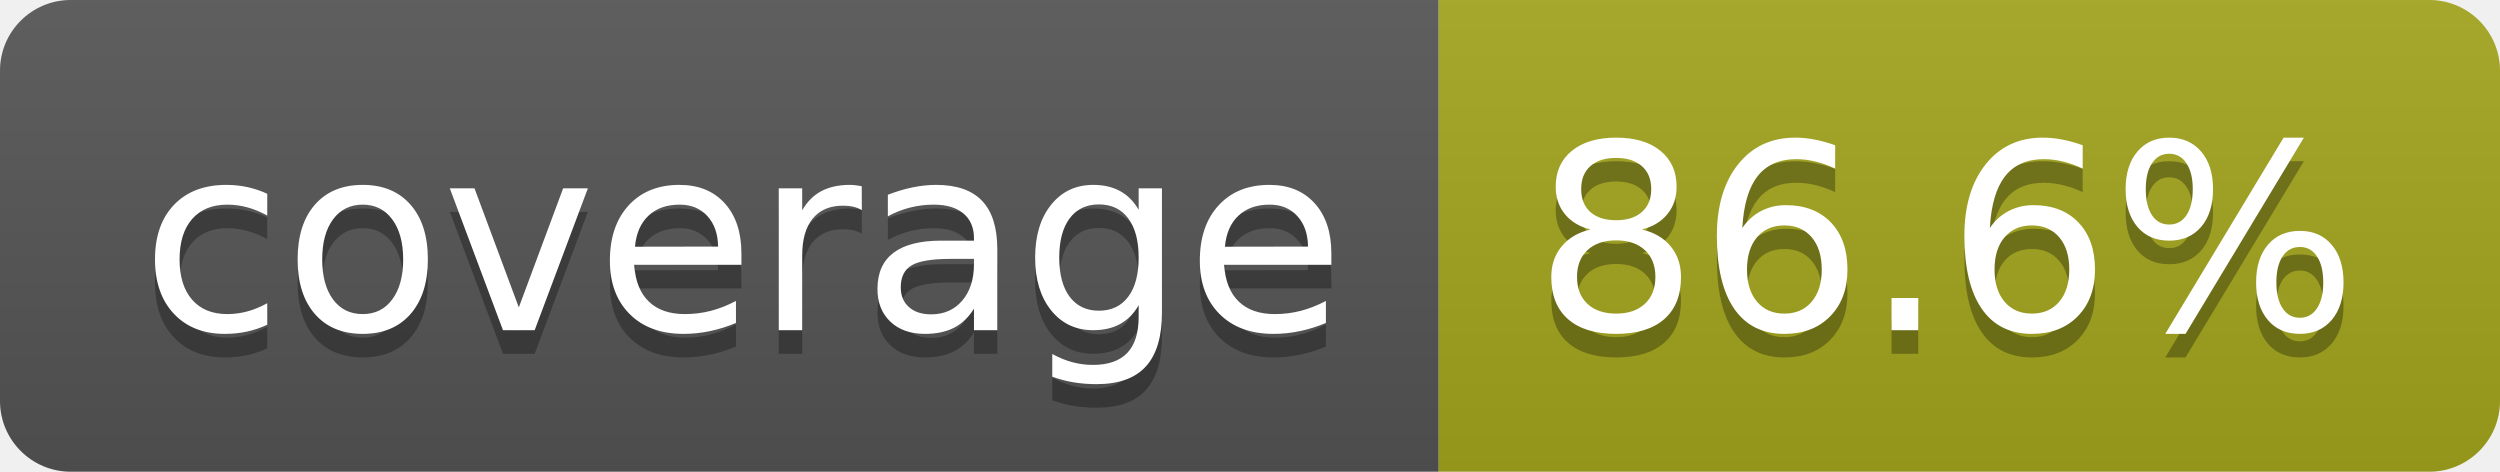
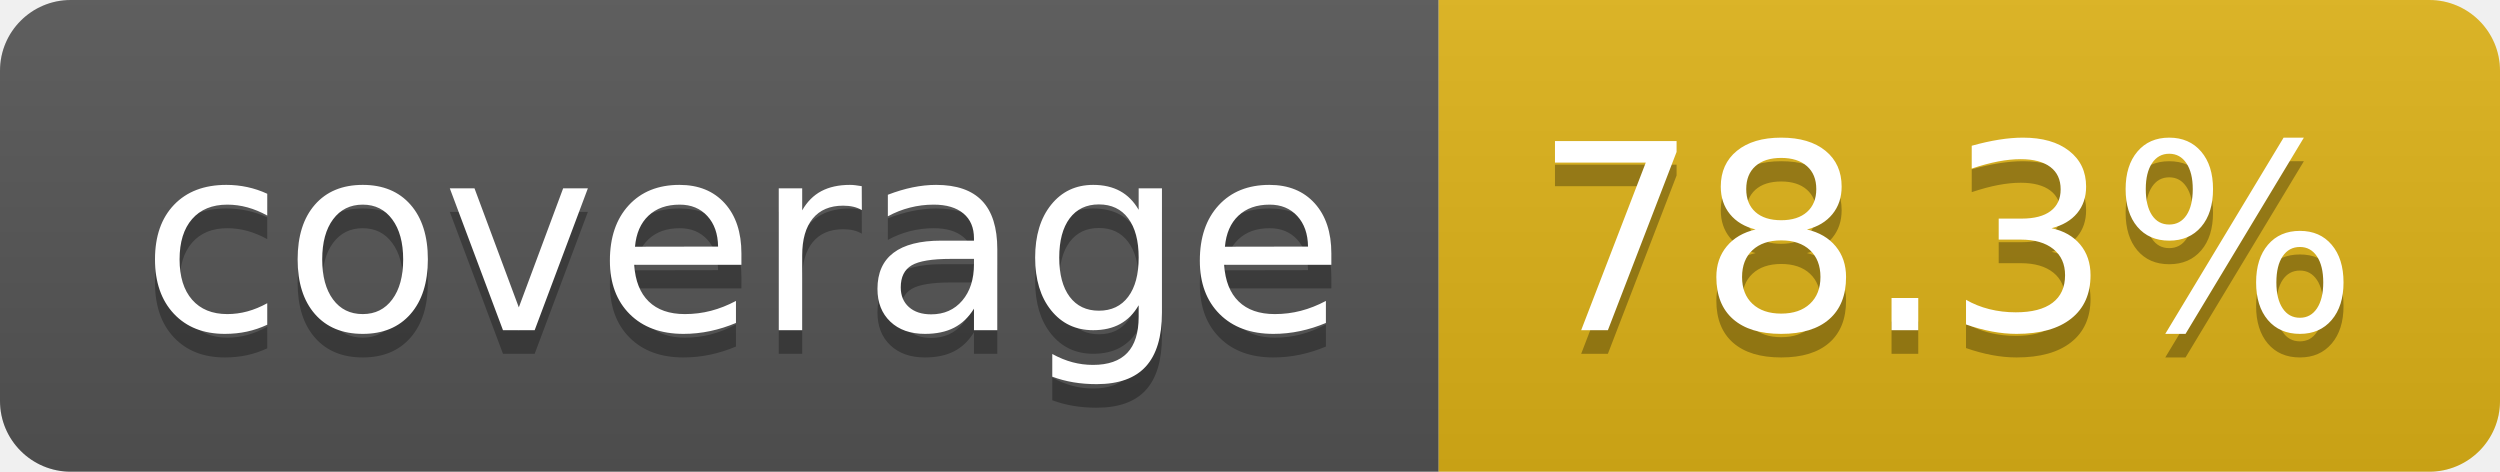
- <svg xmlns="http://www.w3.org/2000/svg" width="106" height="20" role="img" aria-label="coverage: 86.6%">
+ <svg xmlns="http://www.w3.org/2000/svg" width="106" height="20" role="img" aria-label="coverage: 78.3%">
  <linearGradient id="s" x2="0" y2="100%">
    <stop offset="0" stop-color="#bbb" stop-opacity=".1" />
    <stop offset="1" stop-opacity=".1" />
  </linearGradient>
  <clipPath id="r">
    <rect width="106" height="20" rx="3" fill="#fff" />
  </clipPath>
  <g clip-path="url(#r)">
    <rect width="61" height="20" fill="#555" />
-     <rect x="61" width="45" height="20" fill="#a4a61d" />
+     <rect x="61" width="45" height="20" fill="#dfb317" />
    <rect width="106" height="20" fill="url(#s)" />
  </g>
  <g fill="#fff" text-anchor="middle" font-family="Verdana,Geneva,DejaVu Sans,sans-serif" text-rendering="geometricPrecision" font-size="110">
    <text aria-hidden="true" x="315" y="150" fill="#010101" fill-opacity=".3" transform="scale(.1)" textLength="510">coverage</text>
    <text x="315" y="140" transform="scale(.1)" fill="#fff" textLength="510">coverage</text>
-     <text aria-hidden="true" x="825" y="150" fill="#010101" fill-opacity=".3" transform="scale(.1)" textLength="350">86.6%</text>
-     <text x="825" y="140" transform="scale(.1)" fill="#fff" textLength="350">86.6%</text>
+     <text aria-hidden="true" x="825" y="150" fill="#010101" fill-opacity=".3" transform="scale(.1)" textLength="350">78.3%</text>
+     <text x="825" y="140" transform="scale(.1)" fill="#fff" textLength="350">78.3%</text>
  </g>
</svg>
